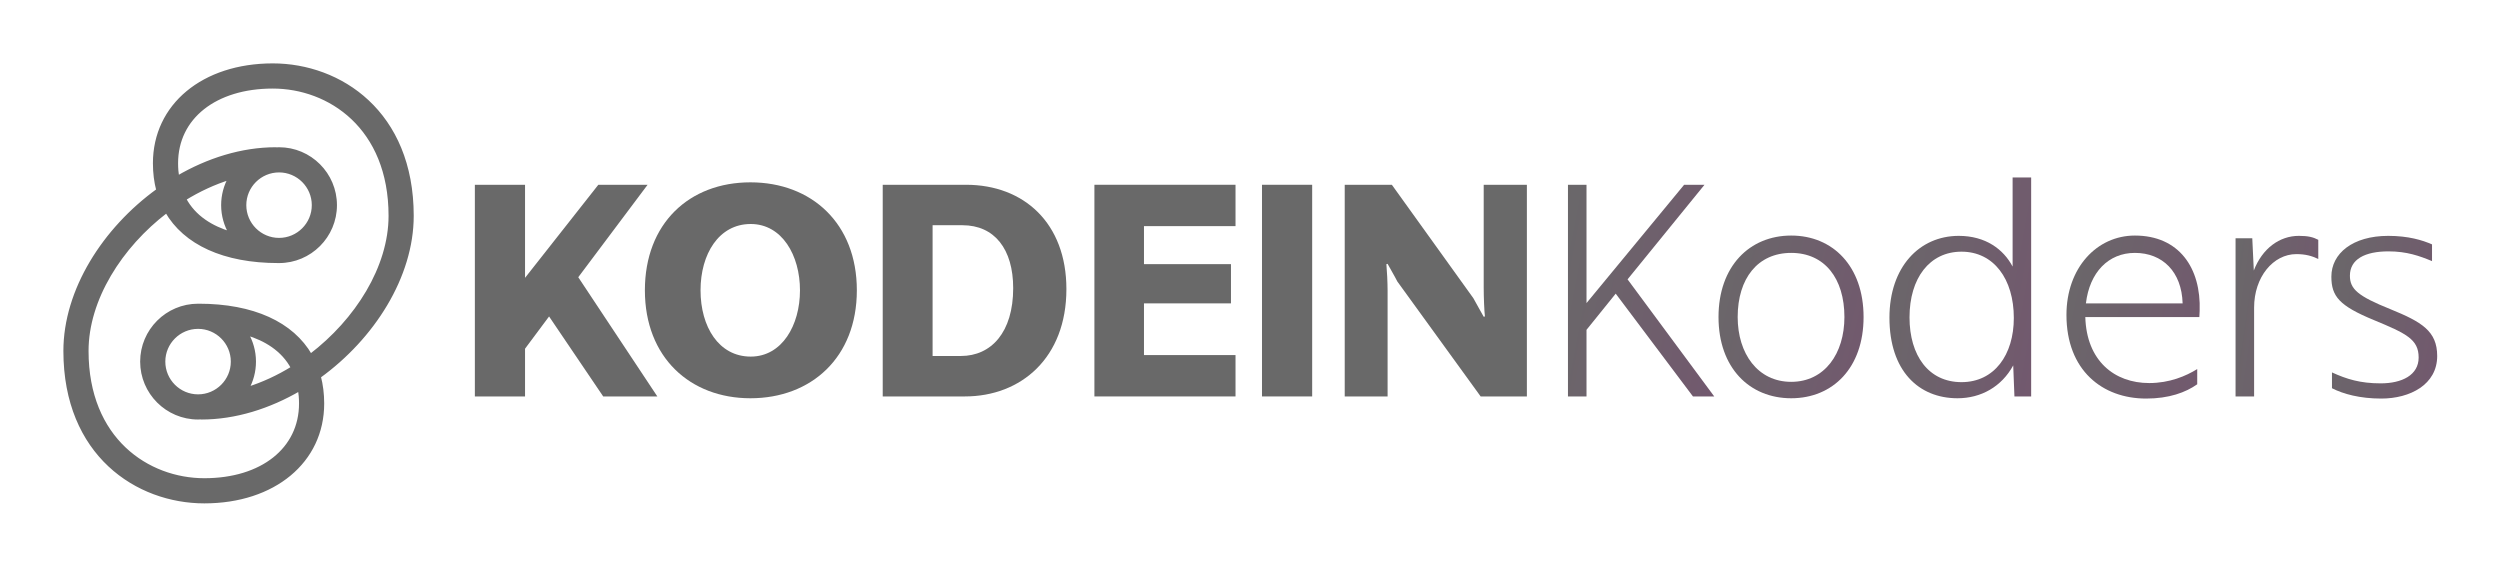
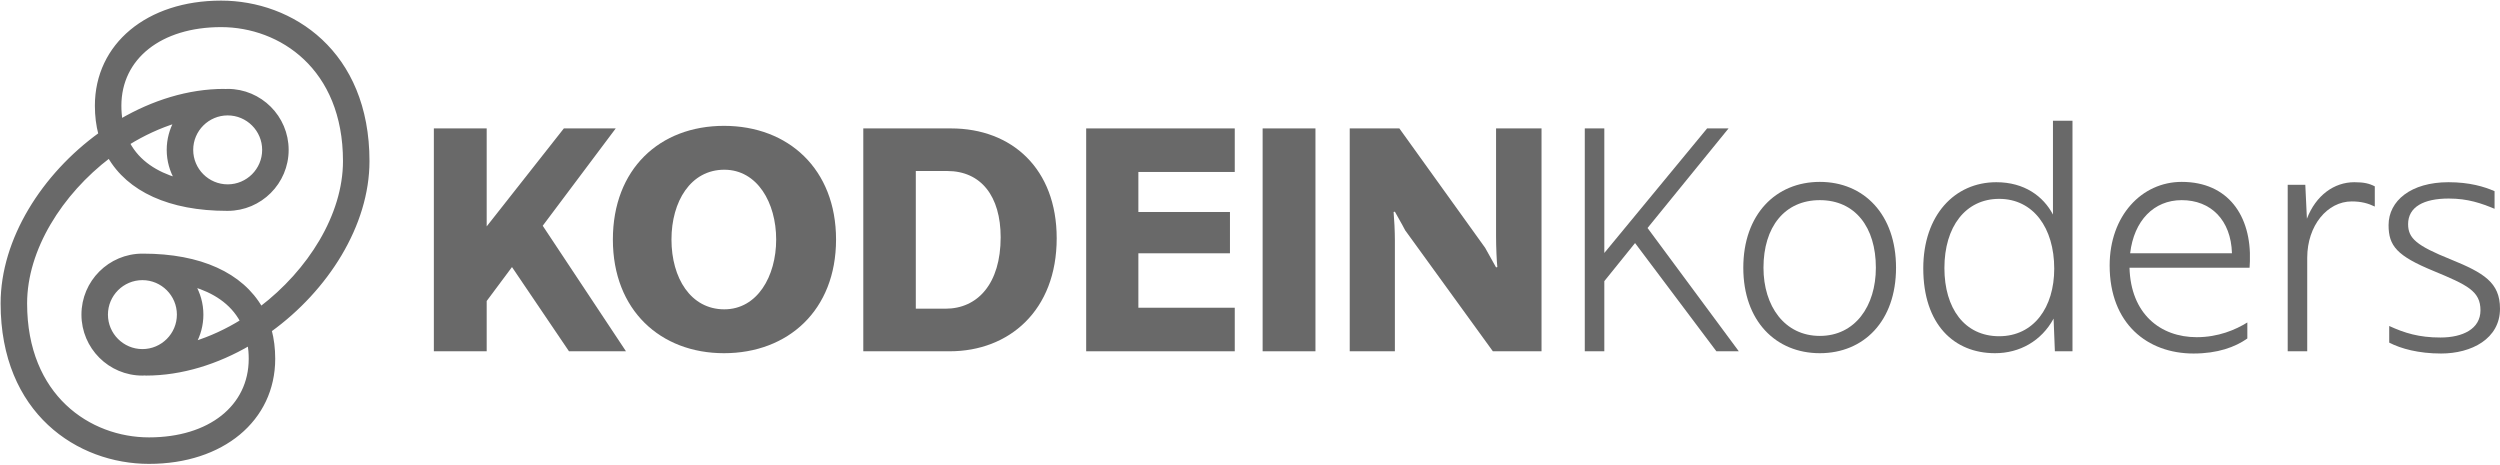
- <svg xmlns="http://www.w3.org/2000/svg" style="isolation:isolate" viewBox="0 0 1128.297 255.793" width="1128.297pt" height="255.793pt">
+ <svg xmlns="http://www.w3.org/2000/svg" style="isolation:isolate" viewBox="0 0 1071.604 199.1" width="1071.604pt" height="199.1pt">
  <defs>
-     <clipPath id="_clipPath_j922vQ1gsjC4nlirAivqTWf8a2KSSDiK">
-       <rect width="1128.297" height="255.793" />
+     <clipPath id="_clipPath_XBL4hm7knxoY1f2FjbeLl5RT9aVjYToJ">
+       <rect width="1071.604" height="199.1" />
    </clipPath>
  </defs>
-   <g clip-path="url(#_clipPath_j922vQ1gsjC4nlirAivqTWf8a2KSSDiK)">
-     <clipPath id="_clipPath_kWk6bca935J19RldGWciiYhRMhUQpjuU">
-       <rect x="28.346" y="28.346" width="1071.604" height="199.1" transform="matrix(1,0,0,1,0,0)" fill="rgb(255,255,255)" />
-     </clipPath>
-     <g clip-path="url(#_clipPath_kWk6bca935J19RldGWciiYhRMhUQpjuU)">
-       <g>
-         <g>
-           <path d=" M 104.051 105.312 C 95.571 102.764 87.647 98.091 83.227 89.757 C 89.761 85.721 96.693 82.503 103.785 80.305 C 101.757 83.949 100.593 88.135 100.593 92.591 C 100.593 97.229 101.867 101.567 104.051 105.312 L 104.051 105.312 Z  M 125.941 108.155 C 117.359 108.155 110.375 101.173 110.375 92.591 C 110.375 84.008 117.359 77.027 125.941 77.027 C 134.523 77.027 141.504 84.008 141.504 92.591 C 141.504 101.173 134.523 108.155 125.941 108.155 Z  M 111.28 150.48 C 119.761 153.028 127.684 157.7 132.105 166.033 C 125.571 170.071 118.637 173.291 111.545 175.487 C 113.573 171.843 114.739 167.657 114.739 163.2 C 114.739 158.561 113.465 154.224 111.28 150.48 L 111.28 150.48 Z  M 89.391 147.636 C 97.972 147.636 104.956 154.617 104.956 163.2 C 104.956 171.783 97.972 178.767 89.391 178.767 C 80.808 178.767 73.825 171.783 73.825 163.2 C 73.825 154.617 80.808 147.636 89.391 147.636 L 89.391 147.636 Z  M 140.152 160.503 C 131.848 146.031 114.252 137.853 89.687 137.853 C 89.652 137.853 89.621 137.863 89.588 137.864 C 89.521 137.864 89.457 137.853 89.391 137.853 C 75.412 137.853 64.043 149.225 64.043 163.2 C 64.043 177.177 75.412 188.549 89.391 188.549 C 89.737 188.549 90.073 188.509 90.415 188.497 C 90.587 188.515 90.753 188.549 90.931 188.549 C 106.16 188.549 121.473 183.709 135.233 175.661 C 135.556 177.676 135.745 179.816 135.745 182.123 C 135.745 202.752 118.253 216.613 92.22 216.613 C 66.673 216.613 39.179 198.393 39.179 158.391 C 39.179 135.159 54.307 111.152 75.18 95.289 C 83.483 109.761 101.079 117.94 125.645 117.94 C 125.679 117.94 125.711 117.931 125.744 117.929 C 125.809 117.931 125.875 117.94 125.941 117.94 C 139.917 117.94 151.287 106.568 151.287 92.591 C 151.287 78.615 139.917 67.241 125.941 67.241 C 125.595 67.241 125.259 67.28 124.916 67.293 C 124.745 67.276 124.577 67.241 124.401 67.241 C 109.171 67.241 93.857 72.08 80.097 80.128 C 79.775 78.115 79.585 75.975 79.585 73.668 C 79.585 53.04 97.079 39.181 123.111 39.181 C 148.656 39.181 176.151 57.399 176.151 97.401 C 176.151 120.632 161.023 144.639 140.152 160.503 L 140.152 160.503 Z  M 185.933 97.401 C 185.933 50.677 153.369 29.396 123.111 29.396 C 91.723 29.396 69.803 47.601 69.803 73.668 C 69.803 78.011 70.316 82.079 71.315 85.853 C 46.992 103.413 29.396 131.049 29.396 158.391 C 29.396 205.115 61.963 226.396 92.22 226.396 C 123.608 226.396 145.528 208.189 145.528 182.123 C 145.528 177.78 145.016 173.711 144.016 169.937 C 168.337 152.376 185.933 124.741 185.933 97.401 Z " fill="rgb(105,105,105)" vector-effect="non-scaling-stroke" stroke-width="2.1" stroke="rgb(105,105,105)" stroke-linejoin="miter" stroke-linecap="butt" stroke-miterlimit="4" />
-         </g>
+   <g clip-path="url(#_clipPath_XBL4hm7knxoY1f2FjbeLl5RT9aVjYToJ)">
+     <g>
+       <clipPath id="_clipPath_SfSb8y5o5NBe4to7O6aJwu0jMCJrRMrn">
+         <rect x="0" y="0" width="1071.604" height="199.1" transform="matrix(1,0,0,1,0,0)" fill="rgb(255,255,255)" />
+       </clipPath>
+       <g clip-path="url(#_clipPath_SfSb8y5o5NBe4to7O6aJwu0jMCJrRMrn)">
        <g>
          <g>
-             <path d=" M 214.314 83.39 L 236.961 83.39 L 236.961 125.39 L 270.039 83.39 L 292.272 83.39 L 260.98 125.116 L 296.664 178.919 L 272.235 178.919 L 247.804 142.819 L 236.961 157.37 L 236.961 178.919 L 214.314 178.919 L 214.314 83.39 Z " fill="rgb(105,105,105)" />
-           </g>
-           <g>
-             <path d=" M 361.047 131.018 C 361.047 115.233 352.949 101.096 338.812 101.096 C 324.401 101.096 316.166 114.685 316.166 131.018 C 316.166 147.487 324.401 160.937 338.812 160.937 C 352.949 160.937 361.047 146.801 361.047 131.018 L 361.047 131.018 Z  M 291.049 131.018 C 291.049 100.822 311.088 82.291 338.676 82.291 C 366.263 82.291 386.712 100.822 386.712 131.018 C 386.712 161.349 366.125 179.742 338.676 179.742 C 311.5 179.742 291.049 161.349 291.049 131.018 Z " fill="rgb(105,105,105)" />
-           </g>
-           <g>
-             <path d=" M 420.899 101.646 L 420.899 160.663 L 433.664 160.663 C 447.388 160.663 457.271 149.956 457.271 130.055 C 457.271 112.488 448.898 101.646 434.35 101.646 L 420.899 101.646 Z  M 398.39 83.391 L 435.998 83.391 C 462.075 83.391 481.29 100.684 481.29 130.469 C 481.29 161.487 460.839 178.92 435.448 178.92 L 398.39 178.92 L 398.39 83.391 Z " fill="rgb(105,105,105)" />
-           </g>
-           <g>
-             <path d=" M 493.928 83.39 L 557.613 83.39 L 557.613 102.057 L 516.299 102.057 L 516.299 119.214 L 555.555 119.214 L 555.555 136.917 L 516.299 136.917 L 516.299 160.252 L 557.613 160.252 L 557.613 178.919 L 493.928 178.919 L 493.928 83.39 Z " fill="rgb(105,105,105)" />
-           </g>
-           <path d=" M 569.561 83.391 L 592.208 83.391 L 592.208 178.92 L 569.561 178.92 L 569.561 83.391 Z " fill="rgb(105,105,105)" />
-           <g>
-             <path d=" M 606.896 83.39 L 628.169 83.39 L 664.953 134.585 C 666.325 137.193 669.071 141.859 669.621 142.957 L 670.169 142.819 C 669.895 140.487 669.621 134.311 669.621 129.645 L 669.621 83.39 L 689.11 83.39 L 689.11 178.919 L 668.247 178.919 L 630.641 127.036 C 629.405 124.566 626.799 120.174 626.249 119.076 L 625.7 119.214 C 625.975 122.096 626.249 127.585 626.249 131.291 L 626.249 178.919 L 606.896 178.919 L 606.896 83.39 Z " fill="rgb(105,105,105)" />
-           </g>
-         </g>
-         <g>
-           <g>
-             <clipPath id="_clipPath_OyB9zDChIusAuCrSWHMAYmdS5dTjzOs4">
-               <path d=" M 760.079 83.391 L 716.022 136.782 L 716.022 83.391 L 707.65 83.391 L 707.65 178.921 L 716.022 178.921 L 716.022 148.86 L 729.199 132.527 L 764.059 178.921 L 773.668 178.921 L 734.551 126.075 L 769.275 83.391 L 760.079 83.391 Z " fill="rgb(255,255,255)" />
-             </clipPath>
-             <g clip-path="url(#_clipPath_OyB9zDChIusAuCrSWHMAYmdS5dTjzOs4)">
+             <g>
+               <path d=" M 75.705 76.966 C 67.225 74.418 59.301 69.745 54.881 61.411 C 61.415 57.375 68.347 54.157 75.439 51.959 C 73.411 55.603 72.247 59.789 72.247 64.245 C 72.247 68.883 73.521 73.221 75.705 76.966 L 75.705 76.966 Z  M 97.595 79.809 C 89.013 79.809 82.029 72.827 82.029 64.245 C 82.029 55.662 89.013 48.681 97.595 48.681 C 106.177 48.681 113.158 55.662 113.158 64.245 C 113.158 72.827 106.177 79.809 97.595 79.809 Z  M 82.934 122.134 C 91.415 124.682 99.338 129.354 103.759 137.687 C 97.225 141.725 90.291 144.945 83.199 147.141 C 85.227 143.497 86.393 139.311 86.393 134.854 C 86.393 130.215 85.119 125.878 82.934 122.134 L 82.934 122.134 Z  M 61.045 119.29 C 69.626 119.29 76.61 126.271 76.61 134.854 C 76.61 143.437 69.626 150.421 61.045 150.421 C 52.462 150.421 45.479 143.437 45.479 134.854 C 45.479 126.271 52.462 119.29 61.045 119.29 L 61.045 119.29 Z  M 111.806 132.157 C 103.502 117.685 85.906 109.507 61.341 109.507 C 61.306 109.507 61.275 109.517 61.242 109.518 C 61.175 109.518 61.111 109.507 61.045 109.507 C 47.066 109.507 35.697 120.879 35.697 134.854 C 35.697 148.831 47.066 160.203 61.045 160.203 C 61.391 160.203 61.727 160.163 62.069 160.151 C 62.241 160.169 62.407 160.203 62.585 160.203 C 77.814 160.203 93.127 155.363 106.887 147.315 C 107.21 149.33 107.399 151.47 107.399 153.777 C 107.399 174.406 89.907 188.267 63.874 188.267 C 38.327 188.267 10.833 170.047 10.833 130.045 C 10.833 106.813 25.961 82.806 46.834 66.943 C 55.137 81.415 72.733 89.594 97.299 89.594 C 97.333 89.594 97.365 89.585 97.398 89.583 C 97.463 89.585 97.529 89.594 97.595 89.594 C 111.571 89.594 122.941 78.222 122.941 64.245 C 122.941 50.269 111.571 38.895 97.595 38.895 C 97.249 38.895 96.913 38.934 96.57 38.947 C 96.399 38.93 96.231 38.895 96.055 38.895 C 80.825 38.895 65.511 43.734 51.751 51.782 C 51.429 49.769 51.239 47.629 51.239 45.322 C 51.239 24.694 68.733 10.835 94.765 10.835 C 120.31 10.835 147.805 29.053 147.805 69.055 C 147.805 92.286 132.677 116.293 111.806 132.157 L 111.806 132.157 Z  M 157.587 69.055 C 157.587 22.331 125.023 1.05 94.765 1.05 C 63.377 1.05 41.457 19.255 41.457 45.322 C 41.457 49.665 41.97 53.733 42.969 57.507 C 18.646 75.067 1.05 102.703 1.05 130.045 C 1.05 176.769 33.617 198.05 63.874 198.05 C 95.262 198.05 117.182 179.843 117.182 153.777 C 117.182 149.434 116.67 145.365 115.67 141.591 C 139.991 124.03 157.587 96.395 157.587 69.055 Z " fill="rgb(105,105,105)" vector-effect="non-scaling-stroke" stroke-width="2.1" stroke="rgb(105,105,105)" stroke-opacity="100" stroke-linejoin="miter" stroke-linecap="butt" stroke-miterlimit="4" />
+             </g>
+             <g>
              <g>
-                 <g>
+                 <path d=" M 185.968 55.044 L 208.615 55.044 L 208.615 97.044 L 241.693 55.044 L 263.926 55.044 L 232.634 96.77 L 268.318 150.573 L 243.889 150.573 L 219.458 114.473 L 208.615 129.024 L 208.615 150.573 L 185.968 150.573 L 185.968 55.044 Z " fill="rgb(105,105,105)" />
+               </g>
+               <g>
+                 <path d=" M 332.701 102.672 C 332.701 86.887 324.603 72.75 310.466 72.75 C 296.055 72.75 287.82 86.339 287.82 102.672 C 287.82 119.141 296.055 132.591 310.466 132.591 C 324.603 132.591 332.701 118.455 332.701 102.672 L 332.701 102.672 Z  M 262.703 102.672 C 262.703 72.476 282.742 53.945 310.33 53.945 C 337.917 53.945 358.366 72.476 358.366 102.672 C 358.366 133.003 337.779 151.396 310.33 151.396 C 283.154 151.396 262.703 133.003 262.703 102.672 Z " fill="rgb(105,105,105)" />
+               </g>
+               <g>
+                 <path d=" M 392.553 73.3 L 392.553 132.317 L 405.318 132.317 C 419.042 132.317 428.925 121.61 428.925 101.709 C 428.925 84.142 420.552 73.3 406.004 73.3 L 392.553 73.3 Z  M 370.044 55.045 L 407.652 55.045 C 433.729 55.045 452.944 72.338 452.944 102.123 C 452.944 133.141 432.493 150.574 407.102 150.574 L 370.044 150.574 L 370.044 55.045 Z " fill="rgb(105,105,105)" />
+               </g>
+               <g>
+                 <path d=" M 465.582 55.044 L 529.267 55.044 L 529.267 73.711 L 487.953 73.711 L 487.953 90.868 L 527.209 90.868 L 527.209 108.571 L 487.953 108.571 L 487.953 131.906 L 529.267 131.906 L 529.267 150.573 L 465.582 150.573 L 465.582 55.044 Z " fill="rgb(105,105,105)" />
+               </g>
+               <path d=" M 541.215 55.045 L 563.862 55.045 L 563.862 150.574 L 541.215 150.574 L 541.215 55.045 Z " fill="rgb(105,105,105)" />
+               <g>
+                 <path d=" M 578.55 55.044 L 599.823 55.044 L 636.607 106.239 C 637.979 108.847 640.725 113.513 641.275 114.611 L 641.823 114.473 C 641.549 112.141 641.275 105.965 641.275 101.299 L 641.275 55.044 L 660.764 55.044 L 660.764 150.573 L 639.901 150.573 L 602.295 98.69 C 601.059 96.22 598.453 91.828 597.903 90.73 L 597.354 90.868 C 597.629 93.75 597.903 99.239 597.903 102.945 L 597.903 150.573 L 578.55 150.573 L 578.55 55.044 Z " fill="rgb(105,105,105)" />
+               </g>
+             </g>
+             <g>
+               <g>
+                 <clipPath id="_clipPath_oAdD7M8CHOhxeXOUy5kkALqYi1VzKHQ2">
+                   <path d=" M 731.733 55.045 L 687.676 108.436 L 687.676 55.045 L 679.304 55.045 L 679.304 150.575 L 687.676 150.575 L 687.676 120.514 L 700.853 104.181 L 735.713 150.575 L 745.322 150.575 L 706.205 97.729 L 740.929 55.045 L 731.733 55.045 Z " fill="rgb(255,255,255)" />
+                 </clipPath>
+                 <g clip-path="url(#_clipPath_oAdD7M8CHOhxeXOUy5kkALqYi1VzKHQ2)">
                  <g>
                    <g>
-                       <linearGradient id="_lgradient_0" x1="-0.224" y1="0.408" x2="5.746" y2="2.066" gradientTransform="matrix(66.018,0,0,95.53,707.65,83.391)" gradientUnits="userSpaceOnUse">
-                         <stop offset="0%" stop-opacity="1" style="stop-color:rgb(105,105,105)" />
-                         <stop offset="100%" stop-opacity="1" style="stop-color:rgb(146,28,128)" />
-                       </linearGradient>
-                       <path d=" M 760.079 83.391 L 716.022 136.782 L 716.022 83.391 L 707.65 83.391 L 707.65 178.921 L 716.022 178.921 L 716.022 148.86 L 729.199 132.527 L 764.059 178.921 L 773.668 178.921 L 757.037 156.453 L 734.551 126.075 L 769.275 83.391 L 760.079 83.391 Z " fill="url(#_lgradient_0)" />
+                       <g>
+                         <g>
+                           <g>
+                             <path d=" M 731.733 55.045 L 687.676 108.436 L 687.676 55.045 L 679.304 55.045 L 679.304 150.575 L 687.676 150.575 L 687.676 120.514 L 700.853 104.181 L 735.713 150.575 L 745.322 150.575 L 728.691 128.107 L 706.205 97.729 L 740.929 55.045 L 731.733 55.045 Z " fill="rgb(105,105,105)" />
+                           </g>
+                         </g>
+                       </g>
                    </g>
                  </g>
                </g>
              </g>
-             </g>
-           </g>
-           <g>
-             <clipPath id="_clipPath_nIyKCSyPf5Wb8HUihjVrAfvKdxGz8OPu">
-               <path d=" M 775.597 143.096 C 775.597 166.015 789.596 179.742 808.4 179.742 L 808.4 179.742 C 827.203 179.742 841.066 166.015 841.066 143.096 L 841.066 143.096 C 841.066 120.173 827.203 106.31 808.4 106.31 L 808.4 106.31 C 789.596 106.31 775.597 120.173 775.597 143.096 L 775.597 143.096 Z  M 784.245 143.096 C 784.245 125.665 793.303 114.136 808.4 114.136 L 808.4 114.136 C 823.497 114.136 832.42 125.665 832.42 143.096 L 832.42 143.096 C 832.42 159.565 823.497 172.331 808.4 172.331 L 808.4 172.331 C 793.303 172.331 784.245 159.565 784.245 143.096 L 784.245 143.096 Z " fill="rgb(255,255,255)" />
-             </clipPath>
-             <g clip-path="url(#_clipPath_nIyKCSyPf5Wb8HUihjVrAfvKdxGz8OPu)">
              <g>
-                 <g>
+                 <clipPath id="_clipPath_Y4ytoPh3bF7lNfKc0zOeVoUweVIomXVZ">
+                   <path d=" M 747.251 114.75 C 747.251 137.669 761.25 151.396 780.054 151.396 L 780.054 151.396 C 798.857 151.396 812.72 137.669 812.72 114.75 L 812.72 114.75 C 812.72 91.827 798.857 77.964 780.054 77.964 L 780.054 77.964 C 761.25 77.964 747.251 91.827 747.251 114.75 L 747.251 114.75 Z  M 755.899 114.75 C 755.899 97.319 764.957 85.79 780.054 85.79 L 780.054 85.79 C 795.151 85.79 804.074 97.319 804.074 114.75 L 804.074 114.75 C 804.074 131.219 795.151 143.985 780.054 143.985 L 780.054 143.985 C 764.957 143.985 755.899 131.219 755.899 114.75 L 755.899 114.75 Z " fill="rgb(255,255,255)" />
+                 </clipPath>
+                 <g clip-path="url(#_clipPath_Y4ytoPh3bF7lNfKc0zOeVoUweVIomXVZ)">
                  <g>
                    <g>
-                       <linearGradient id="_lgradient_1" x1="-0.224" y1="0.408" x2="5.746" y2="2.066" gradientTransform="matrix(65.469,0,0,73.432,775.597,106.31)" gradientUnits="userSpaceOnUse">
-                         <stop offset="0%" stop-opacity="1" style="stop-color:rgb(105,105,105)" />
-                         <stop offset="100%" stop-opacity="1" style="stop-color:rgb(146,28,128)" />
-                       </linearGradient>
-                       <path d=" M 775.597 143.096 C 775.597 166.015 789.596 179.742 808.4 179.742 L 808.4 179.742 C 827.203 179.742 841.066 166.015 841.066 143.096 L 841.066 143.096 C 841.066 120.173 827.203 106.31 808.4 106.31 L 808.4 106.31 C 789.596 106.31 775.597 120.173 775.597 143.096 L 775.597 143.096 Z  M 784.245 143.096 C 784.245 125.665 793.303 114.136 808.4 114.136 L 808.4 114.136 C 823.497 114.136 832.42 125.665 832.42 143.096 L 832.42 143.096 C 832.42 159.565 823.497 172.331 808.4 172.331 L 808.4 172.331 C 793.303 172.331 784.245 159.565 784.245 143.096 L 784.245 143.096 Z " fill="url(#_lgradient_1)" />
+                       <g>
+                         <g>
+                           <g>
+                             <path d=" M 747.251 114.75 C 747.251 137.669 761.25 151.396 780.054 151.396 L 780.054 151.396 C 798.857 151.396 812.72 137.669 812.72 114.75 L 812.72 114.75 C 812.72 91.827 798.857 77.964 780.054 77.964 L 780.054 77.964 C 761.25 77.964 747.251 91.827 747.251 114.75 L 747.251 114.75 Z  M 755.899 114.75 C 755.899 97.319 764.957 85.79 780.054 85.79 L 780.054 85.79 C 795.151 85.79 804.074 97.319 804.074 114.75 L 804.074 114.75 C 804.074 131.219 795.151 143.985 780.054 143.985 L 780.054 143.985 C 764.957 143.985 755.899 131.219 755.899 114.75 L 755.899 114.75 Z " fill="rgb(105,105,105)" />
+                           </g>
+                         </g>
+                       </g>
                    </g>
                  </g>
                </g>
              </g>
-             </g>
-           </g>
-           <g>
-             <clipPath id="_clipPath_soTBp3S0nV2mNySDys9dEYPJKgkEWJyI">
-               <path d=" M 908.328 80.097 L 908.328 120.311 C 904.208 112.488 896.112 106.45 884.033 106.45 L 884.033 106.45 C 866.19 106.45 852.741 120.587 852.741 143.368 L 852.741 143.368 C 852.741 167.391 865.916 179.742 883.485 179.742 L 883.485 179.742 C 894.052 179.742 903.384 174.527 908.601 164.917 L 908.601 164.917 L 909.151 178.921 L 916.699 178.921 L 916.699 80.097 L 908.328 80.097 Z  M 861.8 143.232 C 861.8 125.527 870.858 113.586 885.269 113.586 L 885.269 113.586 C 899.818 113.586 908.877 125.939 908.877 143.508 L 908.877 143.508 C 908.877 160.113 900.092 172.469 885.269 172.469 L 885.269 172.469 C 870.445 172.469 861.8 160.525 861.8 143.232 Z " fill="rgb(255,255,255)" />
-             </clipPath>
-             <g clip-path="url(#_clipPath_soTBp3S0nV2mNySDys9dEYPJKgkEWJyI)">
              <g>
-                 <g>
+                 <clipPath id="_clipPath_sqpVmND9YGTqGX3h1iQ0eGxYsG8U3wCF">
+                   <path d=" M 879.982 51.751 L 879.982 91.965 C 875.862 84.142 867.766 78.104 855.687 78.104 L 855.687 78.104 C 837.844 78.104 824.395 92.241 824.395 115.022 L 824.395 115.022 C 824.395 139.045 837.57 151.396 855.139 151.396 L 855.139 151.396 C 865.706 151.396 875.038 146.181 880.255 136.571 L 880.255 136.571 L 880.805 150.575 L 888.353 150.575 L 888.353 51.751 L 879.982 51.751 Z  M 833.454 114.886 C 833.454 97.181 842.512 85.24 856.923 85.24 L 856.923 85.24 C 871.472 85.24 880.531 97.593 880.531 115.162 L 880.531 115.162 C 880.531 131.767 871.746 144.123 856.923 144.123 L 856.923 144.123 C 842.099 144.123 833.454 132.179 833.454 114.886 Z " fill="rgb(255,255,255)" />
+                 </clipPath>
+                 <g clip-path="url(#_clipPath_sqpVmND9YGTqGX3h1iQ0eGxYsG8U3wCF)">
                  <g>
                    <g>
-                       <linearGradient id="_lgradient_2" x1="-0.224" y1="0.408" x2="5.746" y2="2.066" gradientTransform="matrix(63.958,0,0,99.645,852.741,80.097)" gradientUnits="userSpaceOnUse">
-                         <stop offset="0%" stop-opacity="1" style="stop-color:rgb(105,105,105)" />
-                         <stop offset="100%" stop-opacity="1" style="stop-color:rgb(146,28,128)" />
-                       </linearGradient>
-                       <path d=" M 908.328 80.097 L 908.328 120.311 C 904.208 112.488 896.112 106.45 884.033 106.45 L 884.033 106.45 C 866.19 106.45 852.741 120.587 852.741 143.368 L 852.741 143.368 C 852.741 167.391 865.916 179.742 883.485 179.742 L 883.485 179.742 C 894.052 179.742 903.384 174.527 908.601 164.917 L 908.601 164.917 L 909.151 178.921 L 916.699 178.921 L 916.699 80.097 L 908.328 80.097 Z  M 861.8 143.232 C 861.8 125.527 870.858 113.586 885.269 113.586 L 885.269 113.586 C 899.818 113.586 908.877 125.939 908.877 143.508 L 908.877 143.508 C 908.877 160.113 900.092 172.469 885.269 172.469 L 885.269 172.469 C 870.445 172.469 861.8 160.525 861.8 143.232 Z " fill="url(#_lgradient_2)" />
+                       <g>
+                         <g>
+                           <g>
+                             <path d=" M 879.982 51.751 L 879.982 91.965 C 875.862 84.142 867.766 78.104 855.687 78.104 L 855.687 78.104 C 837.844 78.104 824.395 92.241 824.395 115.022 L 824.395 115.022 C 824.395 139.045 837.57 151.396 855.139 151.396 L 855.139 151.396 C 865.706 151.396 875.038 146.181 880.255 136.571 L 880.255 136.571 L 880.805 150.575 L 888.353 150.575 L 888.353 51.751 L 879.982 51.751 Z  M 833.454 114.886 C 833.454 97.181 842.512 85.24 856.923 85.24 L 856.923 85.24 C 871.472 85.24 880.531 97.593 880.531 115.162 L 880.531 115.162 C 880.531 131.767 871.746 144.123 856.923 144.123 L 856.923 144.123 C 842.099 144.123 833.454 132.179 833.454 114.886 Z " fill="rgb(105,105,105)" />
+                           </g>
+                         </g>
+                       </g>
                    </g>
                  </g>
                </g>
              </g>
-             </g>
-           </g>
-           <g>
-             <clipPath id="_clipPath_i3xTixGVrm3t5F0DpZMSVwFhIwQhecbq">
-               <path d=" M 932.629 142.134 C 932.629 167.115 948.825 179.88 968.59 179.88 L 968.59 179.88 C 978.883 179.88 986.433 177.135 991.648 173.429 L 991.648 173.429 L 991.648 166.567 C 986.568 169.723 979.157 172.879 969.961 172.879 L 969.961 172.879 C 954.314 172.879 941.685 162.859 941.139 143.096 L 941.139 143.096 L 992.608 143.096 L 992.746 140.348 C 993.43 120.861 983.411 106.31 963.51 106.31 L 963.51 106.31 C 946.354 106.31 932.629 120.861 932.629 142.134 M 963.51 114.136 C 976.001 114.136 984.647 122.645 985.059 136.918 L 985.059 136.918 L 941.413 136.918 C 943.059 122.921 951.568 114.136 963.51 114.136 Z " fill="rgb(255,255,255)" />
-             </clipPath>
-             <g clip-path="url(#_clipPath_i3xTixGVrm3t5F0DpZMSVwFhIwQhecbq)">
              <g>
-                 <g>
+                 <clipPath id="_clipPath_ank44KUYS4B29LuPiZsqXypW5ut3VkRJ">
+                   <path d=" M 904.283 113.788 C 904.283 138.769 920.479 151.534 940.244 151.534 L 940.244 151.534 C 950.537 151.534 958.087 148.789 963.302 145.083 L 963.302 145.083 L 963.302 138.221 C 958.222 141.377 950.811 144.533 941.615 144.533 L 941.615 144.533 C 925.968 144.533 913.339 134.513 912.793 114.75 L 912.793 114.75 L 964.262 114.75 L 964.4 112.002 C 965.084 92.515 955.065 77.964 935.164 77.964 L 935.164 77.964 C 918.008 77.964 904.283 92.515 904.283 113.788 Z  M 935.164 85.79 C 947.655 85.79 956.301 94.299 956.713 108.572 L 956.713 108.572 L 913.067 108.572 C 914.713 94.575 923.222 85.79 935.164 85.79 Z " fill="rgb(255,255,255)" />
+                 </clipPath>
+                 <g clip-path="url(#_clipPath_ank44KUYS4B29LuPiZsqXypW5ut3VkRJ)">
                  <g>
                    <g>
-                       <linearGradient id="_lgradient_3" x1="-0.224" y1="0.408" x2="5.746" y2="2.066" gradientTransform="matrix(60.15,0,0,73.57,932.629,106.31)" gradientUnits="userSpaceOnUse">
-                         <stop offset="0%" stop-opacity="1" style="stop-color:rgb(105,105,105)" />
-                         <stop offset="100%" stop-opacity="1" style="stop-color:rgb(146,28,128)" />
-                       </linearGradient>
-                       <path d=" M 932.629 142.134 C 932.629 167.115 948.825 179.88 968.59 179.88 L 968.59 179.88 C 978.883 179.88 986.433 177.135 991.648 173.429 L 991.648 173.429 L 991.648 166.567 C 986.568 169.723 979.157 172.879 969.961 172.879 L 969.961 172.879 C 954.314 172.879 941.685 162.859 941.139 143.096 L 941.139 143.096 L 992.608 143.096 L 992.746 140.348 C 993.43 120.861 983.411 106.31 963.51 106.31 L 963.51 106.31 C 946.354 106.31 932.629 120.861 932.629 142.134 M 963.51 114.136 C 976.001 114.136 984.647 122.645 985.059 136.918 L 985.059 136.918 L 941.413 136.918 C 943.059 122.921 951.568 114.136 963.51 114.136 Z " fill="url(#_lgradient_3)" />
+                       <g>
+                         <g>
+                           <g>
+                             <path d=" M 904.283 113.788 C 904.283 138.769 920.479 151.534 940.244 151.534 L 940.244 151.534 C 950.537 151.534 958.087 148.789 963.302 145.083 L 963.302 145.083 L 963.302 138.221 C 958.222 141.377 950.811 144.533 941.615 144.533 L 941.615 144.533 C 925.968 144.533 913.339 134.513 912.793 114.75 L 912.793 114.75 L 964.262 114.75 L 964.4 112.002 C 965.084 92.515 955.065 77.964 935.164 77.964 L 935.164 77.964 C 918.008 77.964 904.283 92.515 904.283 113.788 Z  M 935.164 85.79 C 947.655 85.79 956.301 94.299 956.713 108.572 L 956.713 108.572 L 913.067 108.572 C 914.713 94.575 923.222 85.79 935.164 85.79 Z " fill="rgb(105,105,105)" />
+                           </g>
+                         </g>
+                       </g>
                    </g>
                  </g>
                </g>
              </g>
-             </g>
-           </g>
-           <g>
-             <clipPath id="_clipPath_tmXNVs6vcylFVY3G4psont7nl5bpBvTY">
-               <path d=" M 1017.184 122.095 L 1016.496 107.548 L 1008.95 107.548 L 1008.95 178.921 L 1017.32 178.921 L 1017.32 138.84 C 1017.32 124.977 1025.967 114.684 1036.399 114.684 L 1036.399 114.684 C 1040.515 114.684 1043.399 115.508 1046.282 116.88 L 1046.282 116.88 L 1046.282 108.232 C 1043.946 106.998 1041.614 106.45 1037.497 106.45 L 1037.497 106.45 C 1028.849 106.45 1021.026 112.078 1017.184 122.095 Z " fill="rgb(255,255,255)" />
-             </clipPath>
-             <g clip-path="url(#_clipPath_tmXNVs6vcylFVY3G4psont7nl5bpBvTY)">
              <g>
-                 <g>
+                 <clipPath id="_clipPath_zbsJQGRRLxDYcWi1u6jzYFm41fnWeod3">
+                   <path d=" M 988.838 93.749 L 988.15 79.202 L 980.604 79.202 L 980.604 150.575 L 988.974 150.575 L 988.974 110.494 C 988.974 96.631 997.621 86.338 1008.053 86.338 L 1008.053 86.338 C 1012.169 86.338 1015.053 87.162 1017.936 88.534 L 1017.936 88.534 L 1017.936 79.886 C 1015.6 78.652 1013.268 78.104 1009.151 78.104 L 1009.151 78.104 C 1000.503 78.104 992.68 83.732 988.838 93.749 Z " fill="rgb(255,255,255)" />
+                 </clipPath>
+                 <g clip-path="url(#_clipPath_zbsJQGRRLxDYcWi1u6jzYFm41fnWeod3)">
                  <g>
                    <g>
-                       <linearGradient id="_lgradient_4" x1="-0.224" y1="0.408" x2="5.746" y2="2.066" gradientTransform="matrix(37.332,0,0,72.471,1008.95,106.45)" gradientUnits="userSpaceOnUse">
-                         <stop offset="0%" stop-opacity="1" style="stop-color:rgb(105,105,105)" />
-                         <stop offset="100%" stop-opacity="1" style="stop-color:rgb(146,28,128)" />
-                       </linearGradient>
-                       <path d=" M 1017.184 122.095 L 1016.496 107.548 L 1008.95 107.548 L 1008.95 178.921 L 1017.32 178.921 L 1017.32 138.84 C 1017.32 124.977 1025.967 114.684 1036.399 114.684 L 1036.399 114.684 C 1040.515 114.684 1043.399 115.508 1046.282 116.88 L 1046.282 116.88 L 1046.282 108.232 C 1043.946 106.998 1041.614 106.45 1037.497 106.45 L 1037.497 106.45 C 1028.849 106.45 1021.026 112.078 1017.184 122.095 Z " fill="url(#_lgradient_4)" />
+                       <g>
+                         <g>
+                           <g>
+                             <path d=" M 988.838 93.749 L 988.15 79.202 L 980.604 79.202 L 980.604 150.575 L 988.974 150.575 L 988.974 110.494 C 988.974 96.631 997.621 86.338 1008.053 86.338 L 1008.053 86.338 C 1012.169 86.338 1015.053 87.162 1017.936 88.534 L 1017.936 88.534 L 1017.936 79.886 C 1015.6 78.652 1013.268 78.104 1009.151 78.104 L 1009.151 78.104 C 1000.503 78.104 992.68 83.732 988.838 93.749 Z " fill="rgb(105,105,105)" />
+                           </g>
+                         </g>
+                       </g>
                    </g>
                  </g>
                </g>
              </g>
-             </g>
-           </g>
-           <g>
-             <clipPath id="_clipPath_6OLU4sv1USw6R1vKIajvL3JQIXkvGLX8">
-               <path d=" M 1052.189 124.841 C 1052.189 133.761 1055.756 138.016 1071.404 144.466 L 1071.404 144.466 C 1085.951 150.506 1091.579 153.114 1091.579 161.351 L 1091.579 161.351 C 1091.579 169.311 1084.031 173.017 1074.423 173.017 L 1074.423 173.017 C 1065.226 173.017 1059.05 171.095 1052.463 168.075 L 1052.463 168.075 L 1052.463 175.212 C 1057.541 177.821 1065.09 179.88 1074.697 179.88 L 1074.697 179.88 C 1087.735 179.88 1099.95 173.567 1099.95 160.663 L 1099.95 160.663 C 1099.95 149.408 1092.951 145.292 1078.815 139.528 L 1078.815 139.528 C 1064.128 133.625 1060.56 130.469 1060.56 124.429 L 1060.56 124.429 C 1060.56 117.017 1067.286 113.448 1077.991 113.448 L 1077.991 113.448 C 1086.227 113.448 1091.99 115.508 1097.618 117.842 L 1097.618 117.842 L 1097.618 110.292 C 1093.227 108.372 1086.913 106.45 1077.855 106.45 L 1077.855 106.45 C 1061.796 106.45 1052.189 114.409 1052.189 124.841" fill="rgb(255,255,255)" />
-             </clipPath>
-             <g clip-path="url(#_clipPath_6OLU4sv1USw6R1vKIajvL3JQIXkvGLX8)">
              <g>
-                 <g>
+                 <clipPath id="_clipPath_FdP6LwaoRGBfq0PKdkstkWoEhpjPbeiF">
+                   <path d=" M 1023.843 96.495 C 1023.843 105.415 1027.41 109.67 1043.058 116.12 L 1043.058 116.12 C 1057.605 122.16 1063.233 124.768 1063.233 133.005 L 1063.233 133.005 C 1063.233 140.965 1055.685 144.671 1046.077 144.671 L 1046.077 144.671 C 1036.88 144.671 1030.704 142.749 1024.117 139.729 L 1024.117 139.729 L 1024.117 146.866 C 1029.195 149.475 1036.744 151.534 1046.351 151.534 L 1046.351 151.534 C 1059.389 151.534 1071.604 145.221 1071.604 132.317 L 1071.604 132.317 C 1071.604 121.062 1064.605 116.946 1050.469 111.182 L 1050.469 111.182 C 1035.782 105.279 1032.214 102.123 1032.214 96.083 L 1032.214 96.083 C 1032.214 88.671 1038.94 85.102 1049.645 85.102 L 1049.645 85.102 C 1057.881 85.102 1063.644 87.162 1069.272 89.496 L 1069.272 89.496 L 1069.272 81.946 C 1064.881 80.026 1058.567 78.104 1049.509 78.104 L 1049.509 78.104 C 1033.45 78.104 1023.843 86.063 1023.843 96.495 Z " fill="rgb(255,255,255)" />
+                 </clipPath>
+                 <g clip-path="url(#_clipPath_FdP6LwaoRGBfq0PKdkstkWoEhpjPbeiF)">
                  <g>
                    <g>
-                       <linearGradient id="_lgradient_5" x1="-0.224" y1="0.408" x2="5.746" y2="2.066" gradientTransform="matrix(47.761,0,0,73.43,1052.189,106.45)" gradientUnits="userSpaceOnUse">
-                         <stop offset="0%" stop-opacity="1" style="stop-color:rgb(105,105,105)" />
-                         <stop offset="100%" stop-opacity="1" style="stop-color:rgb(146,28,128)" />
-                       </linearGradient>
-                       <path d=" M 1052.189 124.841 C 1052.189 133.761 1055.756 138.016 1071.404 144.466 L 1071.404 144.466 C 1085.951 150.506 1091.579 153.114 1091.579 161.351 L 1091.579 161.351 C 1091.579 169.311 1084.031 173.017 1074.423 173.017 L 1074.423 173.017 C 1065.226 173.017 1059.05 171.095 1052.463 168.075 L 1052.463 168.075 L 1052.463 175.212 C 1057.541 177.821 1065.09 179.88 1074.697 179.88 L 1074.697 179.88 C 1087.735 179.88 1099.95 173.567 1099.95 160.663 L 1099.95 160.663 C 1099.95 149.408 1092.951 145.292 1078.815 139.528 L 1078.815 139.528 C 1064.128 133.625 1060.56 130.469 1060.56 124.429 L 1060.56 124.429 C 1060.56 117.017 1067.286 113.448 1077.991 113.448 L 1077.991 113.448 C 1086.227 113.448 1091.99 115.508 1097.618 117.842 L 1097.618 117.842 L 1097.618 110.292 C 1093.227 108.372 1086.913 106.45 1077.855 106.45 L 1077.855 106.45 C 1061.796 106.45 1052.189 114.409 1052.189 124.841" fill="url(#_lgradient_5)" />
+                       <g>
+                         <g>
+                           <g>
+                             <path d=" M 1023.843 96.495 C 1023.843 105.415 1027.41 109.67 1043.058 116.12 L 1043.058 116.12 C 1057.605 122.16 1063.233 124.768 1063.233 133.005 L 1063.233 133.005 C 1063.233 140.965 1055.685 144.671 1046.077 144.671 L 1046.077 144.671 C 1036.88 144.671 1030.704 142.749 1024.117 139.729 L 1024.117 139.729 L 1024.117 146.866 C 1029.195 149.475 1036.744 151.534 1046.351 151.534 L 1046.351 151.534 C 1059.389 151.534 1071.604 145.221 1071.604 132.317 L 1071.604 132.317 C 1071.604 121.062 1064.605 116.946 1050.469 111.182 L 1050.469 111.182 C 1035.782 105.279 1032.214 102.123 1032.214 96.083 L 1032.214 96.083 C 1032.214 88.671 1038.94 85.102 1049.645 85.102 L 1049.645 85.102 C 1057.881 85.102 1063.644 87.162 1069.272 89.496 L 1069.272 89.496 L 1069.272 81.946 C 1064.881 80.026 1058.567 78.104 1049.509 78.104 L 1049.509 78.104 C 1033.45 78.104 1023.843 86.063 1023.843 96.495 Z " fill="rgb(105,105,105)" />
+                           </g>
+                         </g>
+                       </g>
                    </g>
                  </g>
                </g>
              </g>
            </g>
          </g>
        </g>
      </g>
    </g>
  </g>
</svg>
